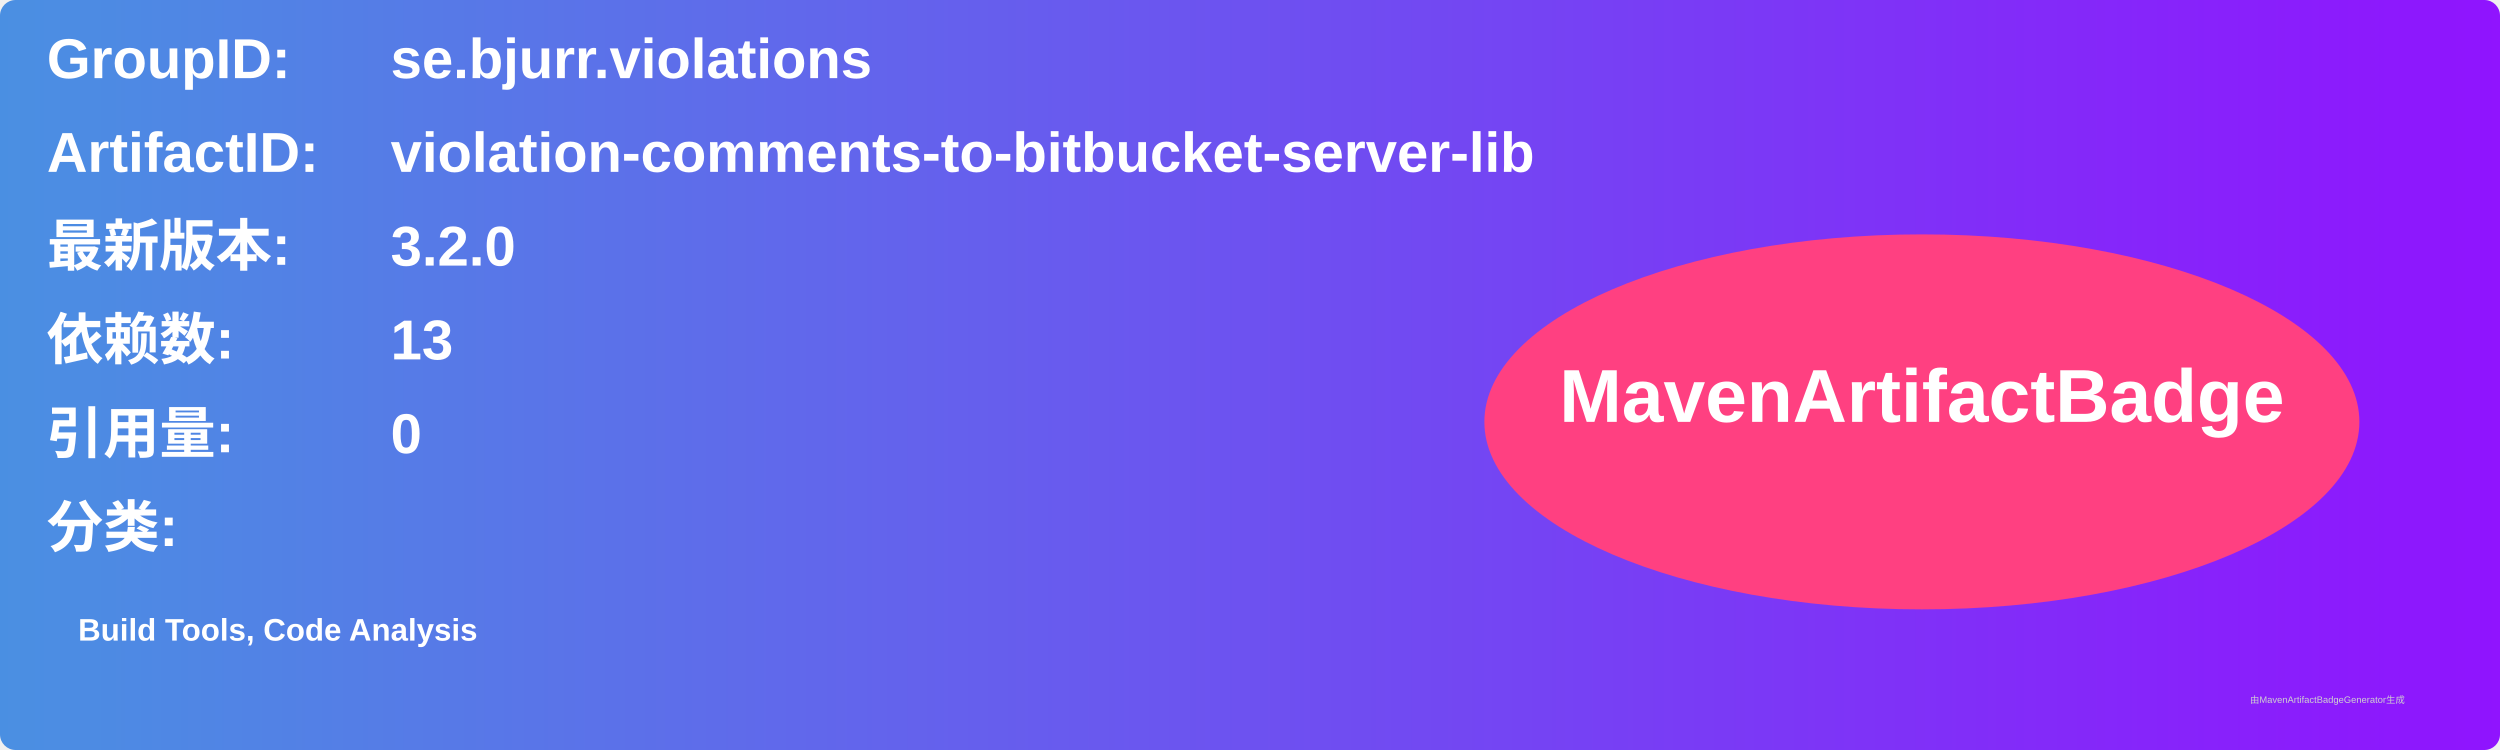
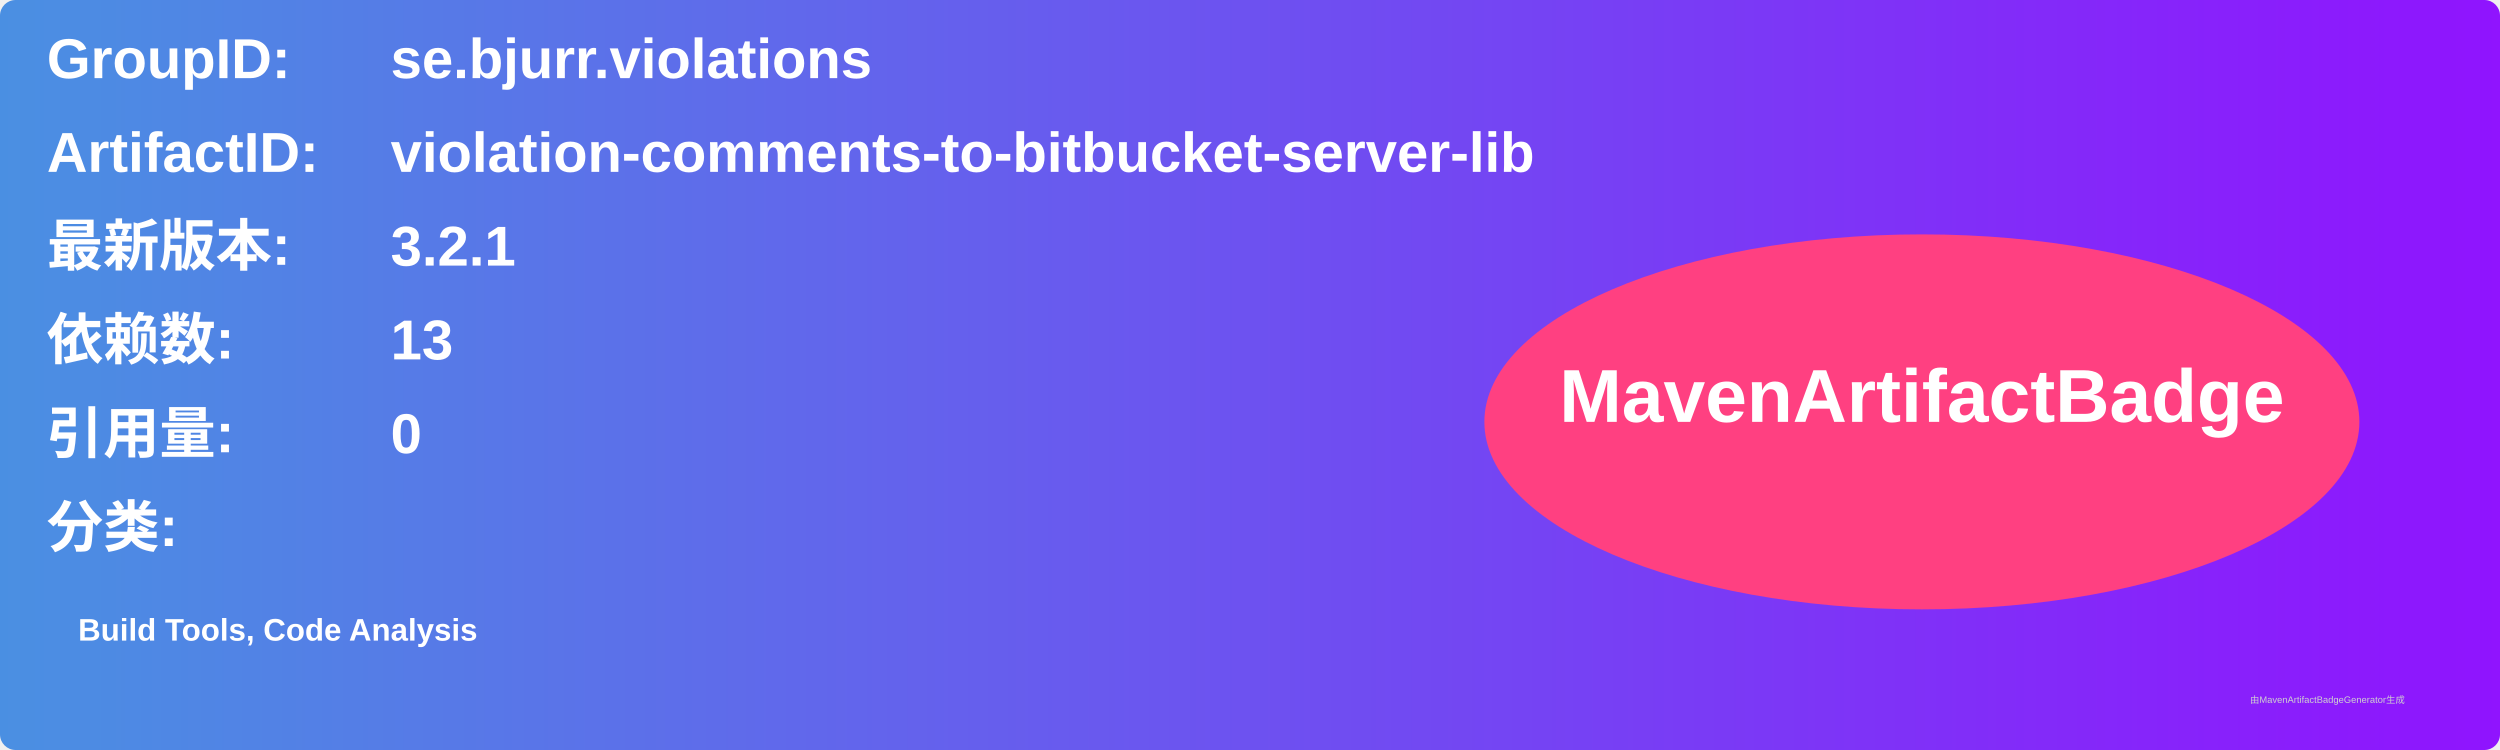
<svg xmlns="http://www.w3.org/2000/svg" width="800" height="240" viewBox="0 0 800 240">
  <linearGradient id="grad" x1="0%" y1="0%" x2="100%" y2="0%">
    <stop offset="0%" stop-color="#4a90e2" />
    <stop offset="100%" stop-color="#9013fe" />
  </linearGradient>
  <rect width="100%" height="100%" rx="5" ry="5" fill="url(#grad)" />
  <g transform="translate(15, 15)">
    <text x="0" y="10" font-family="Arial" font-size="18" fill="white" font-weight="bold" width="260">GroupID:</text>
    <text x="110" y="10" font-family="Arial" font-size="18" fill="white" font-weight="bold" width="460">se.bjurr.violations</text>
    <text x="0" y="40" font-family="Arial" font-size="18" fill="white" font-weight="bold" width="260">ArtifactID:</text>
    <text x="110" y="40" font-family="Arial" font-size="18" fill="white" font-weight="bold" width="460">violation-comments-to-bitbucket-server-lib</text>
    <text x="0" y="70" font-family="Arial" font-size="18" fill="white" font-weight="bold">最新版本:</text>
    <text x="110" y="70" font-family="Arial" font-size="18" fill="white" font-weight="bold">
-       <tspan font-weight="bold">3.2.0</tspan>
+       <tspan font-weight="bold">3.2.1</tspan>
    </text>
    <text x="0" y="100" font-family="Arial" font-size="18" fill="white" font-weight="bold">依赖数: </text>
    <text x="110" y="100" font-family="Arial" font-size="18" fill="white">
      <tspan font-weight="bold">13</tspan>
    </text>
    <text x="0" y="130" font-family="Arial" font-size="18" fill="white" font-weight="bold">引用量: </text>
    <text x="110" y="130" font-family="Arial" font-size="18" fill="white">
      <tspan font-weight="bold">0</tspan>
    </text>
    <text x="0" y="160" font-family="Arial" font-size="18" fill="white" font-weight="bold">分类:</text>
    <text x="10" y="190" font-family="Arial" font-size="10" fill="white">
      <tspan font-weight="bold">Build Tools, Code Analysis</tspan>
    </text>
    <ellipse cx="600" cy="120" rx="140" ry="60" fill="#ff4081" />
    <text x="600" y="120" text-anchor="middle" font-family="Arial" font-size="24" fill="white" font-weight="bold">MavenArtifactBadge</text>
  </g>
  <text x="720" y="225" font-family="Arial" font-size="3" fill="#d0d0d0">由MavenArtifactBadgeGenerator生成</text>
</svg>
